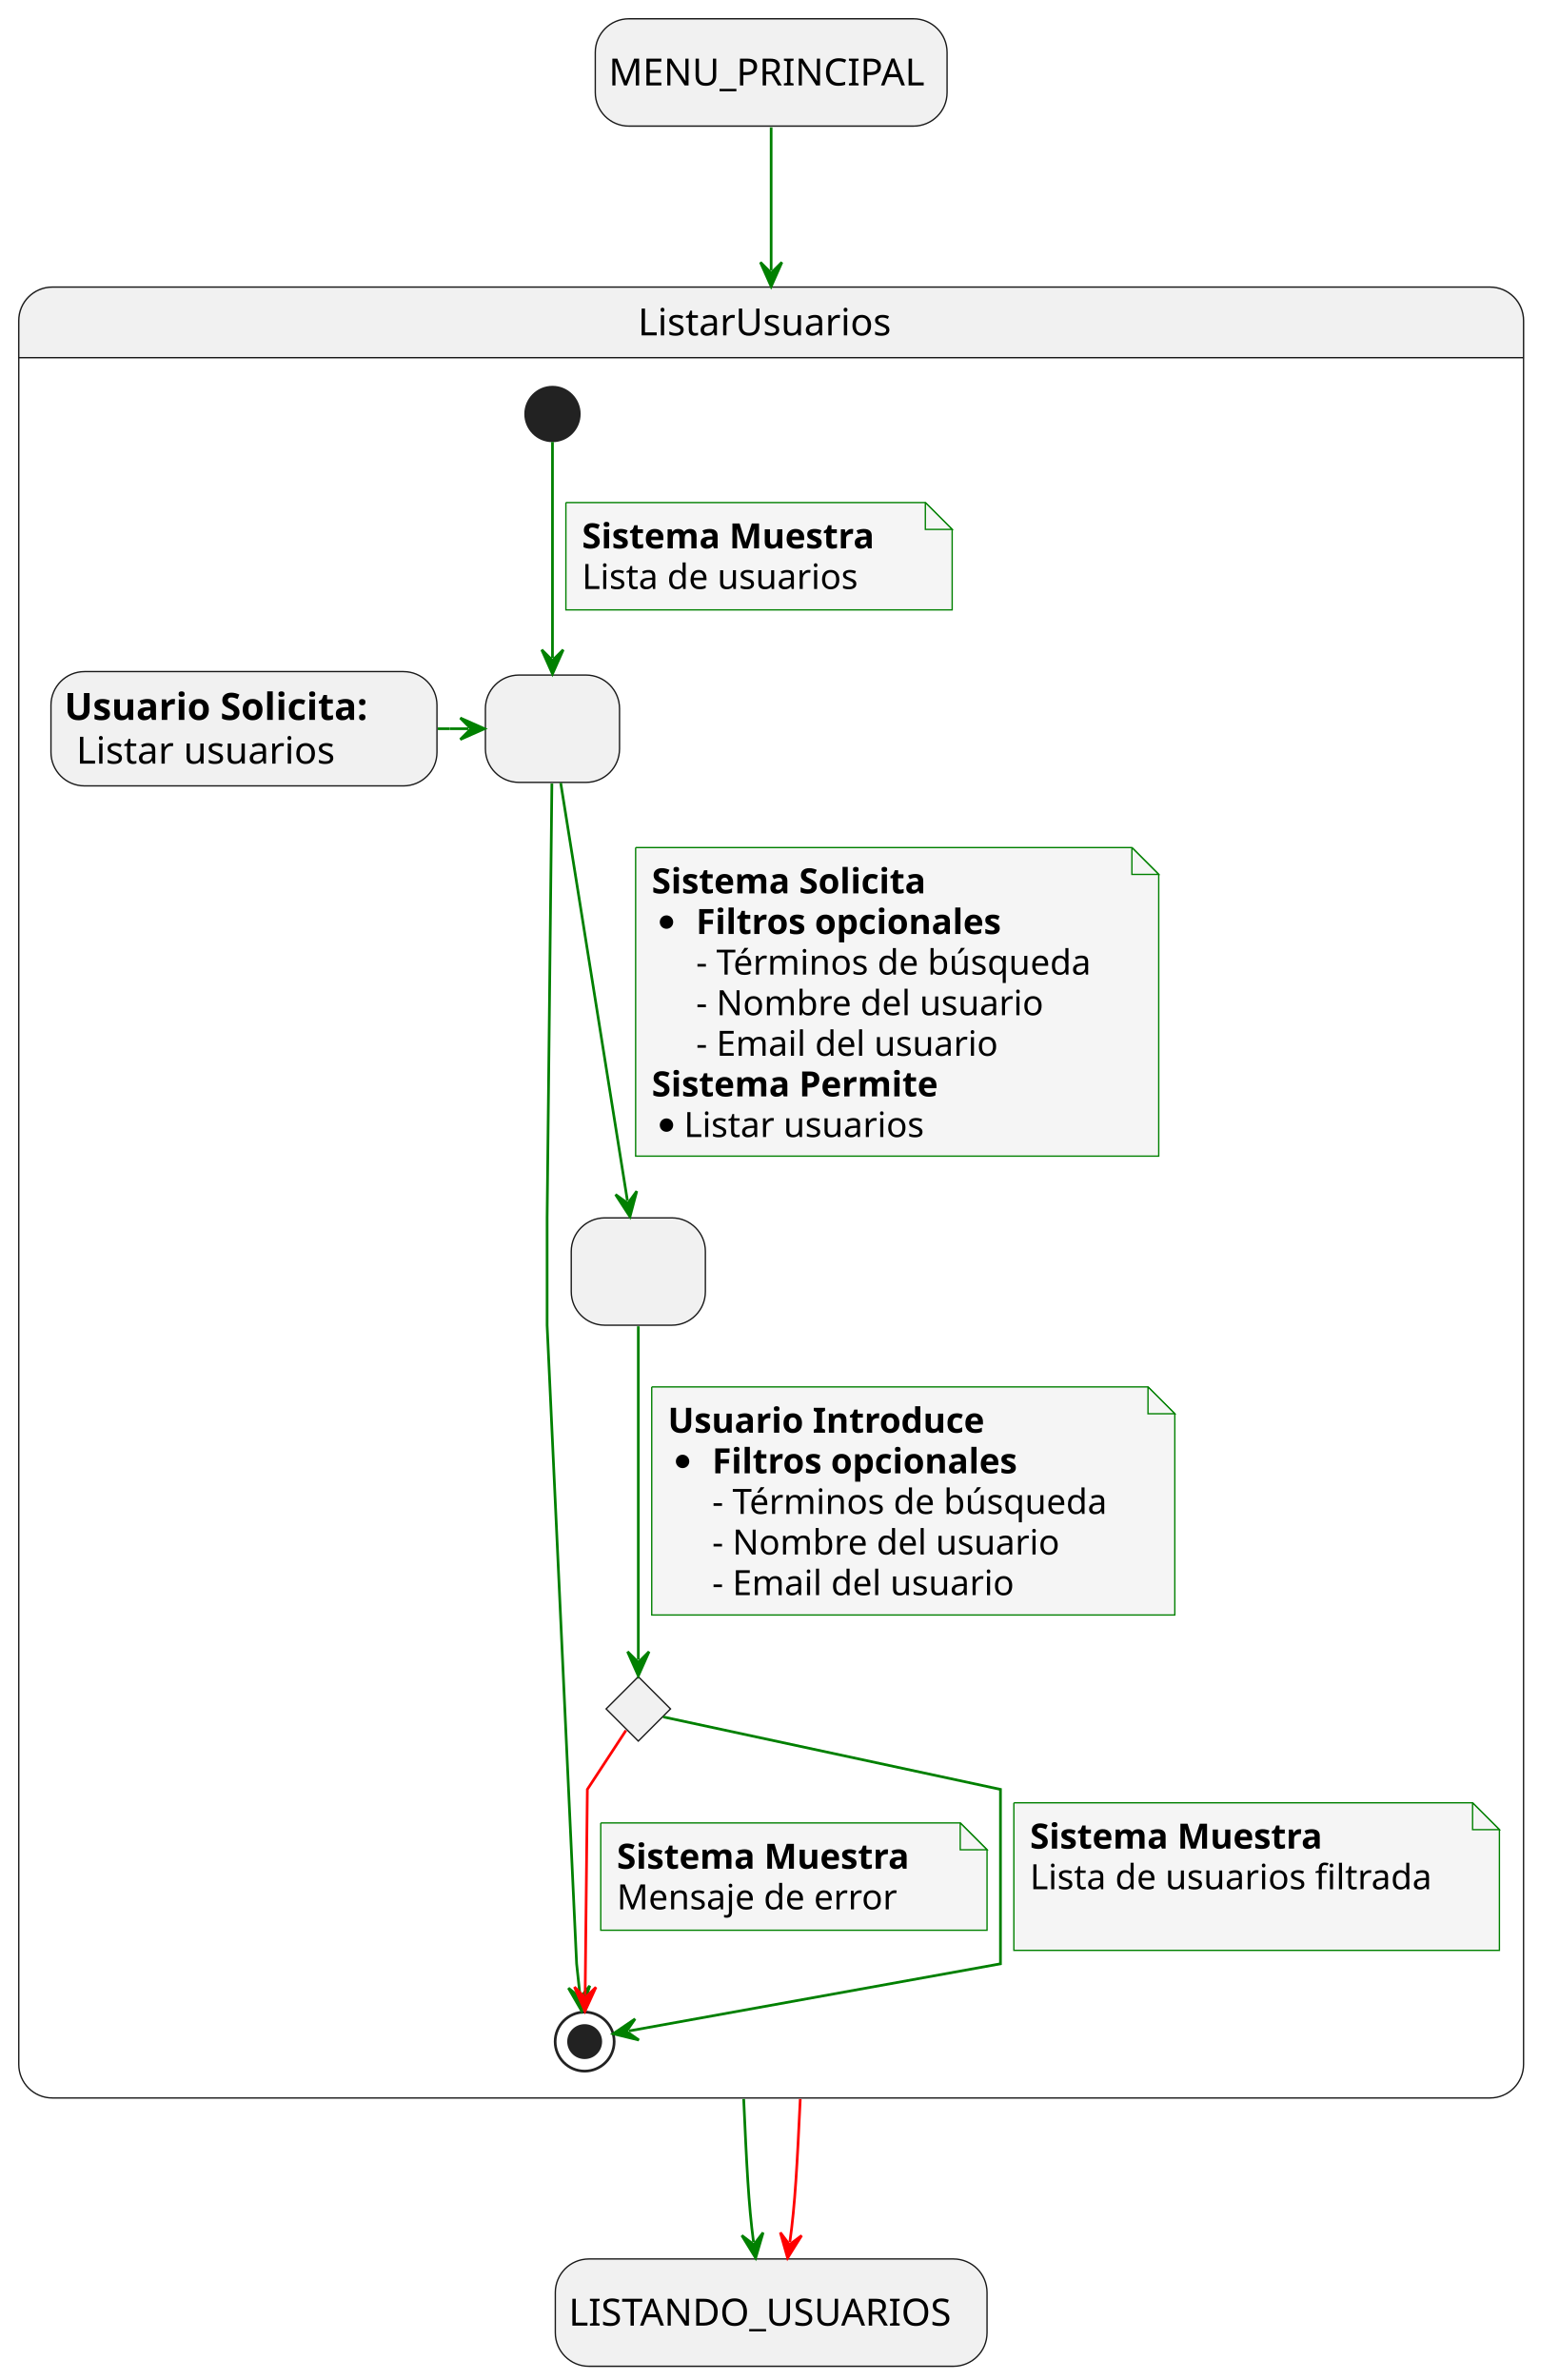
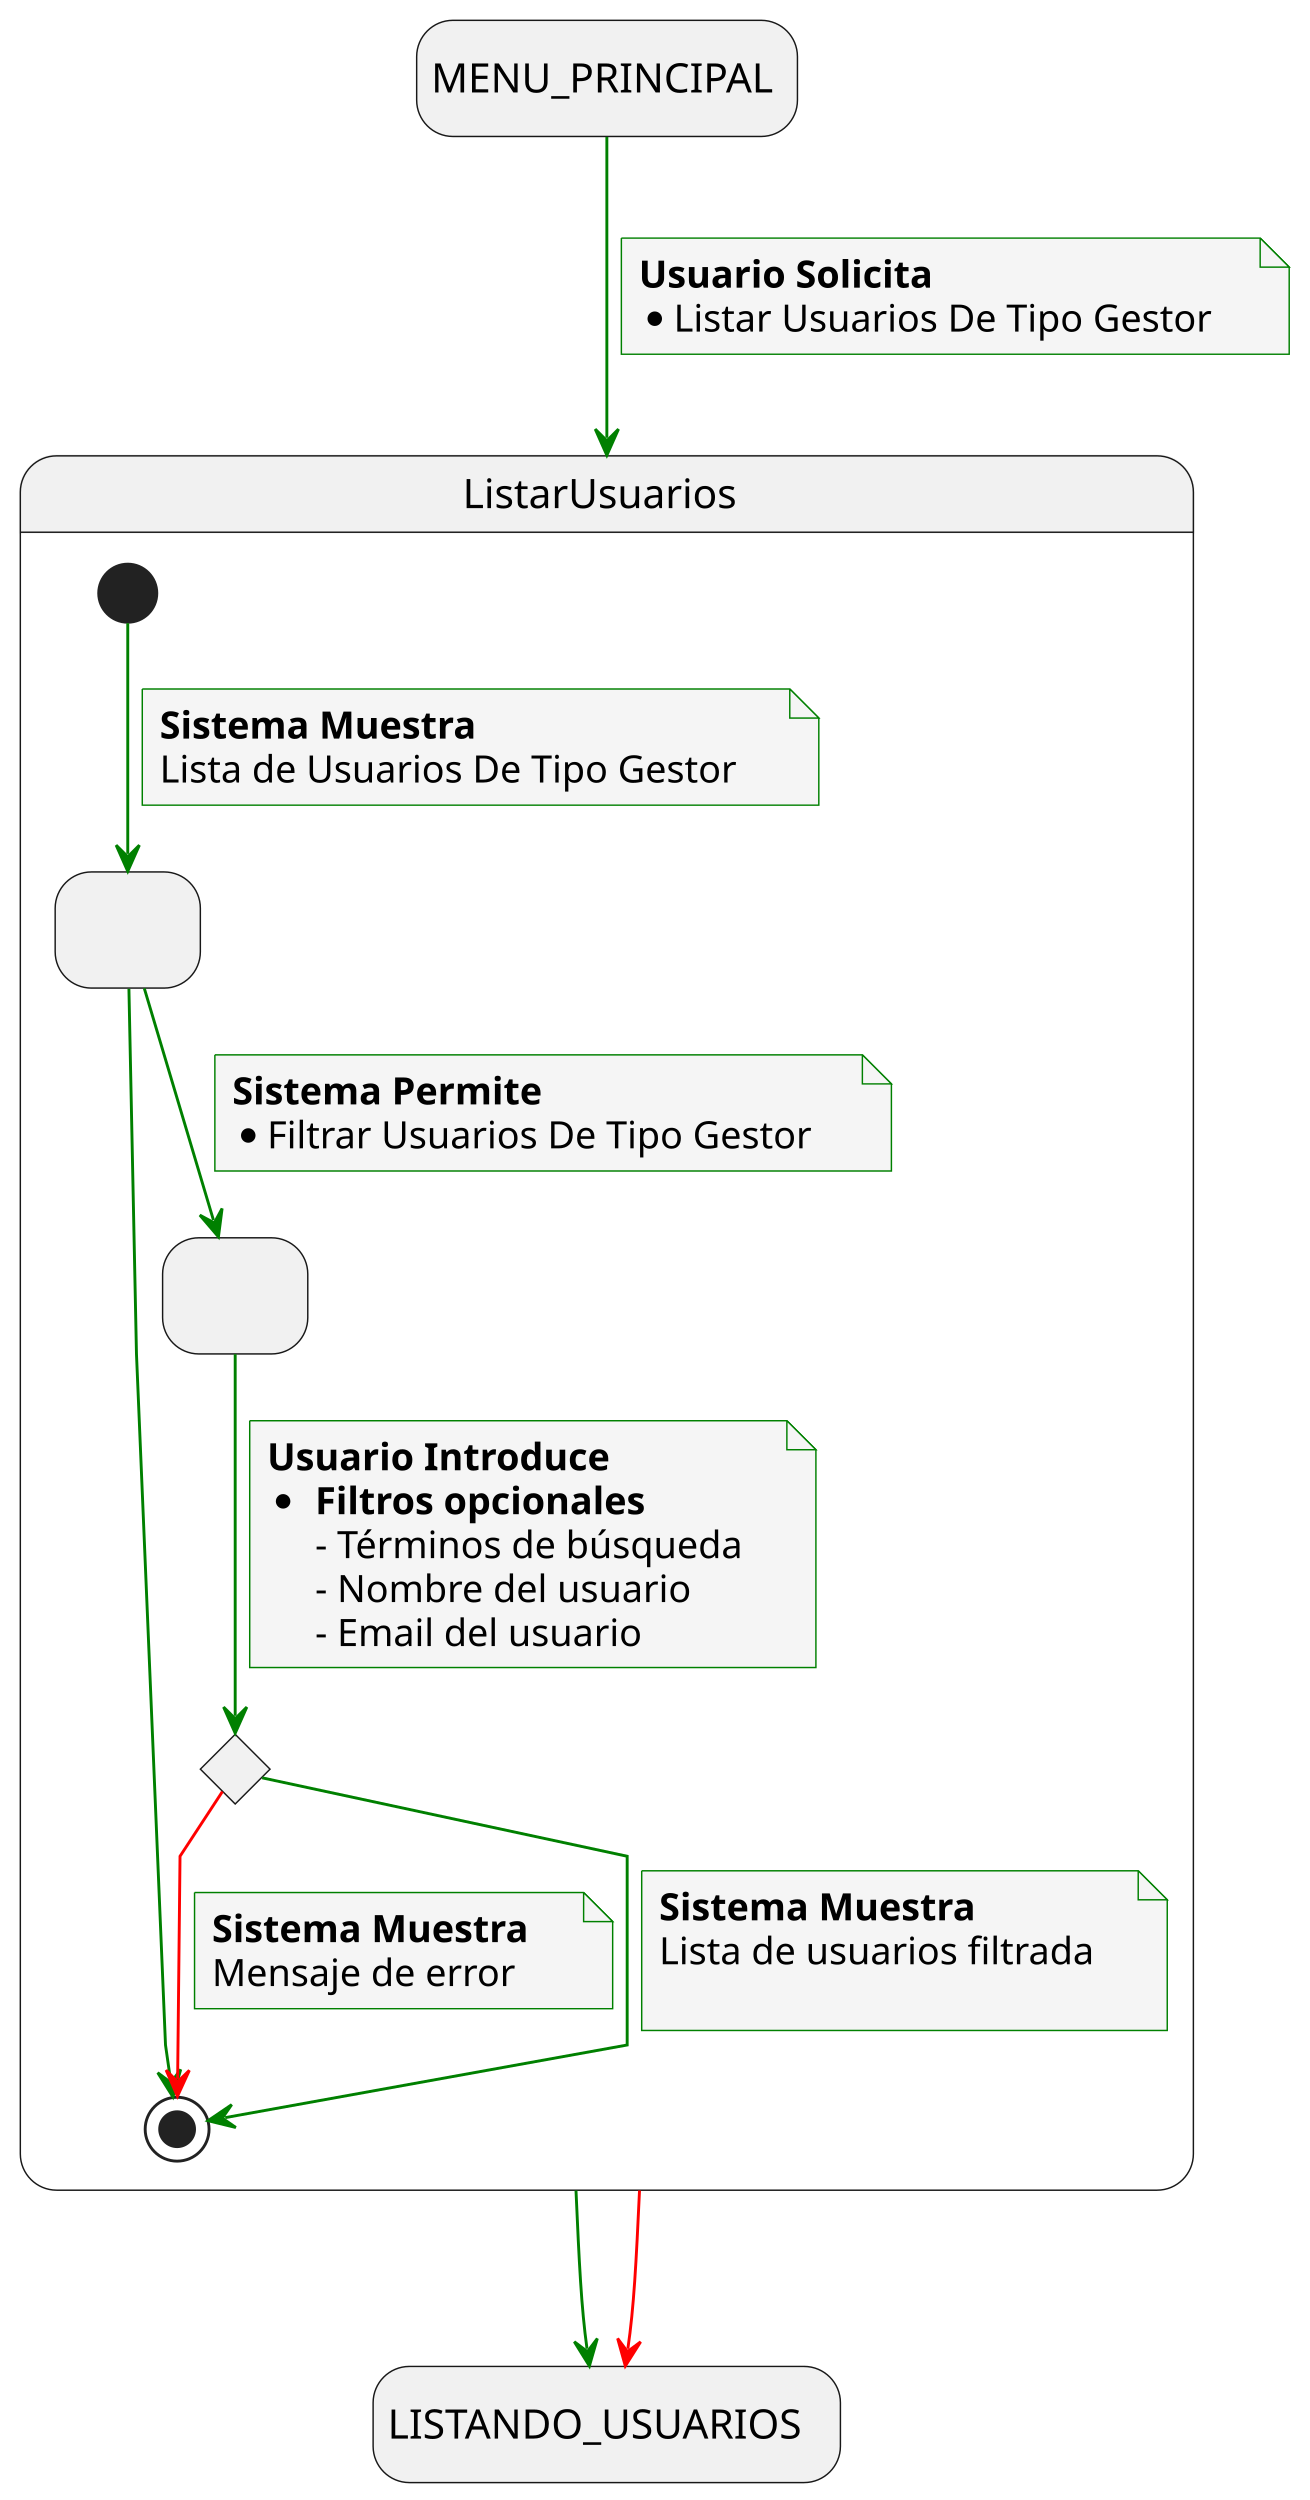
- <svg xmlns="http://www.w3.org/2000/svg" contentStyleType="text/css" data-diagram-type="STATE" height="887px" preserveAspectRatio="none" style="width:581px;height:887px;background:#FFFFFF;" version="1.1" viewBox="0 0 581 887" width="581px" zoomAndPan="magnify">
+ <svg xmlns="http://www.w3.org/2000/svg" contentStyleType="text/css" height="861px" preserveAspectRatio="none" style="width:451px;height:861px;background:#FFFFFF;" version="1.1" viewBox="0 0 451 861" width="451px" zoomAndPan="magnify">
  <defs />
  <g>
-     <rect fill="#F1F1F1" height="40" rx="12.5" ry="12.5" style="stroke:#181818;stroke-width:0.5;" width="131.14" x="221.91" y="7" />
-     <text fill="#000000" font-family="sans-serif" font-size="14" lengthAdjust="spacing" textLength="121.14" x="226.91" y="31.847">MENU_PRINCIPAL</text>
-     <rect fill="#F1F1F1" height="40" rx="12.5" ry="12.5" style="stroke:#181818;stroke-width:0.5;" width="160.938" x="207.01" y="841.89" />
-     <text fill="#000000" font-family="sans-serif" font-size="14" lengthAdjust="spacing" textLength="150.938" x="212.01" y="866.737">LISTANDO_USUARIOS</text>
-     <path d="M19.5,107 L555.45,107 A12.5,12.5 0 0 1 567.95,119.5 L567.95,133.297 L7,133.297 L7,119.5 A12.5,12.5 0 0 1 19.5,107 " fill="#F1F1F1" style="stroke:#F1F1F1;stroke-width:1;" />
-     <rect fill="none" height="674.887" rx="12.5" ry="12.5" style="stroke:#181818;stroke-width:0.5;" width="560.95" x="7" y="107" />
-     <line style="stroke:#181818;stroke-width:0.5;" x1="7" x2="567.95" y1="133.297" y2="133.297" />
-     <text fill="#000000" font-family="sans-serif" font-size="14" lengthAdjust="spacing" textLength="99.306" x="237.822" y="124.995">ListarUsuarios</text>
-     <rect fill="#F1F1F1" height="40" rx="12.5" ry="12.5" style="stroke:#181818;stroke-width:0.5;" width="50" x="180.95" y="251.587" />
-     <text fill="#000000" font-family="sans-serif" font-size="14" lengthAdjust="spacing" textLength="4.45" x="203.725" y="276.434"> </text>
-     <rect fill="#F1F1F1" height="40" rx="12.5" ry="12.5" style="stroke:#181818;stroke-width:0.5;" width="50" x="212.95" y="453.887" />
-     <text fill="#000000" font-family="sans-serif" font-size="14" lengthAdjust="spacing" textLength="4.45" x="235.725" y="478.734"> </text>
+     <rect fill="#F1F1F1" height="40" rx="12.5" ry="12.5" style="stroke:#181818;stroke-width:0.5;" width="131.14" x="143.5" y="7" />
+     <text fill="#000000" font-family="sans-serif" font-size="14" lengthAdjust="spacing" textLength="121.14" x="148.5" y="31.847">MENU_PRINCIPAL</text>
+     <rect fill="#F1F1F1" height="40" rx="12.5" ry="12.5" style="stroke:#181818;stroke-width:0.5;" width="160.938" x="128.5" y="815" />
+     <text fill="#000000" font-family="sans-serif" font-size="14" lengthAdjust="spacing" textLength="150.938" x="133.5" y="839.847">LISTANDO_USUARIOS</text>
+     <path d="M19.5,157 L398.5,157 A12.5,12.5 0 0 1 411,169.5 L411,183.297 L7,183.297 L7,169.5 A12.5,12.5 0 0 1 19.5,157 " fill="#F1F1F1" style="stroke:#F1F1F1;stroke-width:1;" />
+     <rect fill="none" height="597.297" rx="12.5" ry="12.5" style="stroke:#181818;stroke-width:0.5;" width="404" x="7" y="157" />
+     <line style="stroke:#181818;stroke-width:0.5;" x1="7" x2="411" y1="183.297" y2="183.297" />
+     <text fill="#000000" font-family="sans-serif" font-size="14" lengthAdjust="spacing" textLength="99.306" x="159.347" y="174.995">ListarUsuarios</text>
+     <rect fill="#F1F1F1" height="40" rx="12.5" ry="12.5" style="stroke:#181818;stroke-width:0.5;" width="50" x="19" y="300.297" />
+     <text fill="#000000" font-family="sans-serif" font-size="14" lengthAdjust="spacing" textLength="4.45" x="41.775" y="325.144"> </text>
+     <rect fill="#F1F1F1" height="40" rx="12.5" ry="12.5" style="stroke:#181818;stroke-width:0.5;" width="50" x="56" y="426.297" />
+     <text fill="#000000" font-family="sans-serif" font-size="14" lengthAdjust="spacing" textLength="4.45" x="78.775" y="451.144"> </text>
    <g id="elem_revisionFiltrosEnviados">
-       <polygon fill="#F1F1F1" points="237.95,624.887,249.95,636.887,237.95,648.887,225.95,636.887,237.95,624.887" style="stroke:#181818;stroke-width:0.5;" />
+       <polygon fill="#F1F1F1" points="81,597.297,93,609.297,81,621.297,69,609.297,81,597.297" style="stroke:#181818;stroke-width:0.5;" />
    </g>
-     <rect fill="#F1F1F1" height="42.594" rx="12.5" ry="12.5" style="stroke:#181818;stroke-width:0.5;" width="143.895" x="19" y="250.297" />
-     <text fill="#000000" font-family="sans-serif" font-size="14" font-weight="bold" lengthAdjust="spacing" textLength="129.445" x="24" y="268.292">Usuario Solicita:</text>
-     <text fill="#000000" font-family="sans-serif" font-size="14" lengthAdjust="spacing" textLength="4.45" x="153.445" y="268.292"> </text>
-     <text fill="#000000" font-family="sans-serif" font-size="14" lengthAdjust="spacing" textLength="102.382" x="28.45" y="284.589">Listar usuarios</text>
-     <ellipse cx="205.95" cy="154.297" fill="#222222" rx="10" ry="10" style="stroke:#222222;stroke-width:1;" />
-     <ellipse cx="217.95" cy="760.887" fill="none" rx="11" ry="11" style="stroke:#222222;stroke-width:1;" />
-     <ellipse cx="217.95" cy="760.887" fill="#222222" rx="6" ry="6" style="stroke:#222222;stroke-width:1;" />
-     <g id="link_usuarioSolicita_solicitudFiltros">
-       <path d="M163.22,271.587 C165.91,271.587 167.61,271.587 167.61,271.587 C167.61,271.587 167.46,271.587 174.59,271.587 " fill="none" id="usuarioSolicita-to-solicitudFiltros" style="stroke:#008000;stroke-width:1;" />
-       <polygon fill="#008000" points="180.59,271.587,171.59,267.587,175.59,271.587,171.59,275.587,180.59,271.587" style="stroke:#008000;stroke-width:1;" />
-     </g>
+     <ellipse cx="44" cy="204.297" fill="#222222" rx="10" ry="10" style="stroke:#222222;stroke-width:1;" />
+     <ellipse cx="61" cy="733.297" fill="none" rx="11" ry="11" style="stroke:#222222;stroke-width:1;" />
+     <ellipse cx="61" cy="733.297" fill="#222222" rx="6" ry="6" style="stroke:#222222;stroke-width:1;" />
    <g id="link_*start*ListarUsuarios_solicitudFiltros">
-       <path d="M205.95,164.727 C205.95,183.557 205.95,220.107 205.95,245.157 " fill="none" id="*start*ListarUsuarios-to-solicitudFiltros" style="stroke:#008000;stroke-width:1;" />
-       <polygon fill="#008000" points="205.95,251.157,209.95,242.157,205.95,246.157,201.95,242.157,205.95,251.157" style="stroke:#008000;stroke-width:1;" />
-       <path d="M210.95,187.297 L210.95,227.297 L354.95,227.297 L354.95,197.297 L344.95,187.297 L210.95,187.297 " fill="#F5F5F5" style="stroke:#008000;stroke-width:0.5;" />
-       <path d="M344.95,187.297 L344.95,197.297 L354.95,197.297 L344.95,187.297 " fill="#F5F5F5" style="stroke:#008000;stroke-width:0.5;" />
-       <text fill="#000000" font-family="sans-serif" font-size="13" font-weight="bold" lengthAdjust="spacing" textLength="123.576" x="216.95" y="204.364">Sistema Muestra</text>
-       <text fill="#000000" font-family="sans-serif" font-size="13" lengthAdjust="spacing" textLength="110.106" x="216.95" y="219.497">Lista de usuarios</text>
+       <path d="M44,214.627 C44,233.237 44,269.317 44,294.077 " fill="none" id="*start*ListarUsuarios-to-solicitudFiltros" style="stroke:#008000;stroke-width:1;" />
+       <polygon fill="#008000" points="44,300.077,48,291.077,44,295.077,40,291.077,44,300.077" style="stroke:#008000;stroke-width:1;" />
+       <path d="M49,237.297 L49,277.297 L282,277.297 L282,247.297 L272,237.297 L49,237.297 " fill="#F5F5F5" style="stroke:#008000;stroke-width:0.5;" />
+       <path d="M272,237.297 L272,247.297 L282,247.297 L272,237.297 " fill="#F5F5F5" style="stroke:#008000;stroke-width:0.5;" />
+       <text fill="#000000" font-family="sans-serif" font-size="13" font-weight="bold" lengthAdjust="spacing" textLength="123.576" x="55" y="254.364">Sistema Muestra</text>
+       <text fill="#000000" font-family="sans-serif" font-size="13" lengthAdjust="spacing" textLength="212.786" x="55" y="269.497">Lista de Usuarios De Tipo Gestor</text>
    </g>
    <g id="link_solicitudFiltros_*end*ListarUsuarios">
-       <path d="M205.73,291.997 C205.22,338.757 203.95,453.887 203.95,453.887 C203.95,453.887 203.95,493.887 203.95,493.887 C203.95,493.887 214.95,731.887 214.95,731.887 C214.95,731.887 215.343,735.531 216.193,743.491 " fill="none" id="solicitudFiltros-to-*end*ListarUsuarios" style="stroke:#008000;stroke-width:1;" />
-       <polygon fill="#008000" points="216.83,749.457,219.852,740.083,216.299,744.485,211.897,740.933,216.83,749.457" style="stroke:#008000;stroke-width:1;" />
+       <path d="M44.4,340.547 C45.21,379.997 47,466.297 47,466.297 C47,466.297 57,704.297 57,704.297 C57,704.297 57.558,708.228 58.708,716.248 " fill="none" id="solicitudFiltros-to-*end*ListarUsuarios" style="stroke:#008000;stroke-width:1;" />
+       <polygon fill="#008000" points="59.56,722.187,62.242,712.71,58.85,717.237,54.323,713.846,59.56,722.187" style="stroke:#008000;stroke-width:1;" />
    </g>
    <g id="link_solicitudFiltros_envioFiltros">
-       <path d="M209.02,291.797 C215.12,329.987 227.764,409.142 233.894,447.522 " fill="none" id="solicitudFiltros-to-envioFiltros" style="stroke:#008000;stroke-width:1;" />
-       <polygon fill="#008000" points="234.84,453.447,237.37,443.929,234.051,448.51,229.471,445.19,234.84,453.447" style="stroke:#008000;stroke-width:1;" />
-       <path d="M236.95,315.887 L236.95,430.887 L431.95,430.887 L431.95,325.887 L421.95,315.887 L236.95,315.887 " fill="#F5F5F5" style="stroke:#008000;stroke-width:0.5;" />
-       <path d="M421.95,315.887 L421.95,325.887 L431.95,325.887 L421.95,315.887 " fill="#F5F5F5" style="stroke:#008000;stroke-width:0.5;" />
-       <text fill="#000000" font-family="sans-serif" font-size="13" font-weight="bold" lengthAdjust="spacing" textLength="117.787" x="242.95" y="332.954">Sistema Solicita</text>
-       <ellipse cx="248.45" cy="343.652" fill="#000000" rx="2.5" ry="2.5" style="stroke:#000000;stroke-width:0;" />
-       <text fill="#000000" font-family="sans-serif" font-size="13" font-weight="bold" lengthAdjust="spacing" textLength="129.981" x="259.476" y="348.087">Filtros opcionales</text>
-       <text fill="#000000" font-family="sans-serif" font-size="13" lengthAdjust="spacing" textLength="157.834" x="259.479" y="363.219">- Términos de búsqueda</text>
-       <text fill="#000000" font-family="sans-serif" font-size="13" lengthAdjust="spacing" textLength="137.014" x="259.479" y="378.352">- Nombre del usuario</text>
-       <text fill="#000000" font-family="sans-serif" font-size="13" lengthAdjust="spacing" textLength="121.145" x="259.479" y="393.485">- Email del usuario</text>
-       <text fill="#000000" font-family="sans-serif" font-size="13" font-weight="bold" lengthAdjust="spacing" textLength="121.221" x="242.95" y="408.618">Sistema Permite</text>
-       <ellipse cx="248.45" cy="419.317" fill="#000000" rx="2.5" ry="2.5" style="stroke:#000000;stroke-width:0;" />
-       <text fill="#000000" font-family="sans-serif" font-size="13" lengthAdjust="spacing" textLength="95.069" x="254.95" y="423.751">Listar usuarios</text>
+       <path d="M49.7,340.397 C56.63,363.637 66.555,396.887 73.515,420.217 " fill="none" id="solicitudFiltros-to-envioFiltros" style="stroke:#008000;stroke-width:1;" />
+       <polygon fill="#008000" points="75.23,425.967,76.49,416.199,73.801,421.175,68.824,418.486,75.23,425.967" style="stroke:#008000;stroke-width:1;" />
+       <path d="M74,363.297 L74,403.297 L307,403.297 L307,373.297 L297,363.297 L74,363.297 " fill="#F5F5F5" style="stroke:#008000;stroke-width:0.5;" />
+       <path d="M297,363.297 L297,373.297 L307,373.297 L297,363.297 " fill="#F5F5F5" style="stroke:#008000;stroke-width:0.5;" />
+       <text fill="#000000" font-family="sans-serif" font-size="13" font-weight="bold" lengthAdjust="spacing" textLength="121.221" x="80" y="380.364">Sistema Permite</text>
+       <ellipse cx="85.5" cy="391.062" fill="#000000" rx="2.5" ry="2.5" style="stroke:#000000;stroke-width:0;" />
+       <text fill="#000000" font-family="sans-serif" font-size="13" lengthAdjust="spacing" textLength="200.167" x="92" y="395.497">Filtrar Usuarios De Tipo Gestor</text>
    </g>
    <g id="link_envioFiltros_revisionFiltrosEnviados">
-       <path d="M237.95,494.307 C237.95,528.267 237.95,591.397 237.95,618.557 " fill="none" id="envioFiltros-to-revisionFiltrosEnviados" style="stroke:#008000;stroke-width:1;" />
-       <polygon fill="#008000" points="237.95,624.557,241.95,615.557,237.95,619.557,233.95,615.557,237.95,624.557" style="stroke:#008000;stroke-width:1;" />
-       <path d="M242.95,516.887 L242.95,601.887 L437.95,601.887 L437.95,526.887 L427.95,516.887 L242.95,516.887 " fill="#F5F5F5" style="stroke:#008000;stroke-width:0.5;" />
-       <path d="M427.95,516.887 L427.95,526.887 L437.95,526.887 L427.95,516.887 " fill="#F5F5F5" style="stroke:#008000;stroke-width:0.5;" />
-       <text fill="#000000" font-family="sans-serif" font-size="13" font-weight="bold" lengthAdjust="spacing" textLength="131.377" x="248.95" y="533.954">Usuario Introduce</text>
-       <ellipse cx="254.45" cy="544.653" fill="#000000" rx="2.5" ry="2.5" style="stroke:#000000;stroke-width:0;" />
-       <text fill="#000000" font-family="sans-serif" font-size="13" font-weight="bold" lengthAdjust="spacing" textLength="129.981" x="265.476" y="549.087">Filtros opcionales</text>
-       <text fill="#000000" font-family="sans-serif" font-size="13" lengthAdjust="spacing" textLength="157.834" x="265.479" y="564.219">- Términos de búsqueda</text>
-       <text fill="#000000" font-family="sans-serif" font-size="13" lengthAdjust="spacing" textLength="137.014" x="265.479" y="579.352">- Nombre del usuario</text>
-       <text fill="#000000" font-family="sans-serif" font-size="13" lengthAdjust="spacing" textLength="121.145" x="265.479" y="594.485">- Email del usuario</text>
+       <path d="M81,466.397 C81,500.217 81,563.627 81,590.917 " fill="none" id="envioFiltros-to-revisionFiltrosEnviados" style="stroke:#008000;stroke-width:1;" />
+       <polygon fill="#008000" points="81,596.917,85,587.917,81,591.917,77,587.917,81,596.917" style="stroke:#008000;stroke-width:1;" />
+       <path d="M86,489.297 L86,574.297 L281,574.297 L281,499.297 L271,489.297 L86,489.297 " fill="#F5F5F5" style="stroke:#008000;stroke-width:0.5;" />
+       <path d="M271,489.297 L271,499.297 L281,499.297 L271,489.297 " fill="#F5F5F5" style="stroke:#008000;stroke-width:0.5;" />
+       <text fill="#000000" font-family="sans-serif" font-size="13" font-weight="bold" lengthAdjust="spacing" textLength="131.377" x="92" y="506.364">Usuario Introduce</text>
+       <ellipse cx="97.5" cy="517.062" fill="#000000" rx="2.5" ry="2.5" style="stroke:#000000;stroke-width:0;" />
+       <text fill="#000000" font-family="sans-serif" font-size="13" font-weight="bold" lengthAdjust="spacing" textLength="129.981" x="108.526" y="521.497">Filtros opcionales</text>
+       <text fill="#000000" font-family="sans-serif" font-size="13" lengthAdjust="spacing" textLength="157.834" x="108.529" y="536.629">- Términos de búsqueda</text>
+       <text fill="#000000" font-family="sans-serif" font-size="13" lengthAdjust="spacing" textLength="137.014" x="108.529" y="551.762">- Nombre del usuario</text>
+       <text fill="#000000" font-family="sans-serif" font-size="13" lengthAdjust="spacing" textLength="121.145" x="108.529" y="566.895">- Email del usuario</text>
    </g>
    <g id="link_revisionFiltrosEnviados_*end*ListarUsuarios">
-       <path d="M233.35,644.907 C227.73,653.487 218.95,666.887 218.95,666.887 C218.95,666.887 218.384,719.367 218.124,743.577 " fill="none" id="revisionFiltrosEnviados-to-*end*ListarUsuarios" style="stroke:#FF0000;stroke-width:1;" />
-       <polygon fill="#FF0000" points="218.06,749.577,222.156,740.62,218.114,744.577,214.157,740.534,218.06,749.577" style="stroke:#FF0000;stroke-width:1;" />
-       <path d="M223.95,679.387 L223.95,719.387 L367.95,719.387 L367.95,689.387 L357.95,679.387 L223.95,679.387 " fill="#F5F5F5" style="stroke:#008000;stroke-width:0.5;" />
-       <path d="M357.95,679.387 L357.95,689.387 L367.95,689.387 L357.95,679.387 " fill="#F5F5F5" style="stroke:#008000;stroke-width:0.5;" />
-       <text fill="#000000" font-family="sans-serif" font-size="13" font-weight="bold" lengthAdjust="spacing" textLength="123.576" x="229.95" y="696.454">Sistema Muestra</text>
-       <text fill="#000000" font-family="sans-serif" font-size="13" lengthAdjust="spacing" textLength="110.303" x="229.95" y="711.587">Mensaje de error</text>
+       <path d="M76.59,617.027 C70.98,625.587 62,639.297 62,639.297 C62,639.297 61.434,691.777 61.174,715.987 " fill="none" id="revisionFiltrosEnviados-to-*end*ListarUsuarios" style="stroke:#FF0000;stroke-width:1;" />
+       <polygon fill="#FF0000" points="61.11,721.987,65.206,713.03,61.164,716.987,57.207,712.944,61.11,721.987" style="stroke:#FF0000;stroke-width:1;" />
+       <path d="M67,651.797 L67,691.797 L211,691.797 L211,661.797 L201,651.797 L67,651.797 " fill="#F5F5F5" style="stroke:#008000;stroke-width:0.5;" />
+       <path d="M201,651.797 L201,661.797 L211,661.797 L201,651.797 " fill="#F5F5F5" style="stroke:#008000;stroke-width:0.5;" />
+       <text fill="#000000" font-family="sans-serif" font-size="13" font-weight="bold" lengthAdjust="spacing" textLength="123.576" x="73" y="668.864">Sistema Muestra</text>
+       <text fill="#000000" font-family="sans-serif" font-size="13" lengthAdjust="spacing" textLength="110.303" x="73" y="683.997">Mensaje de error</text>
    </g>
    <g id="link_revisionFiltrosEnviados_*end*ListarUsuarios">
-       <path d="M247.23,639.877 C277.73,646.437 372.95,666.887 372.95,666.887 C372.95,666.887 372.95,731.887 372.95,731.887 C372.95,731.887 269.524,750.57 234.504,756.9 " fill="none" id="revisionFiltrosEnviados-to-*end*ListarUsuarios-1" style="stroke:#008000;stroke-width:1;" />
-       <polygon fill="#008000" points="228.6,757.967,238.168,760.302,233.52,757.077,236.745,752.43,228.6,757.967" style="stroke:#008000;stroke-width:1;" />
-       <path d="M377.95,671.887 L377.95,726.887 L558.95,726.887 L558.95,681.887 L548.95,671.887 L377.95,671.887 " fill="#F5F5F5" style="stroke:#008000;stroke-width:0.5;" />
-       <path d="M548.95,671.887 L548.95,681.887 L558.95,681.887 L548.95,671.887 " fill="#F5F5F5" style="stroke:#008000;stroke-width:0.5;" />
-       <text fill="#000000" font-family="sans-serif" font-size="13" font-weight="bold" lengthAdjust="spacing" textLength="123.576" x="383.95" y="688.954">Sistema Muestra</text>
-       <text fill="#000000" font-family="sans-serif" font-size="13" lengthAdjust="spacing" textLength="160.666" x="383.95" y="704.087">Lista de usuarios filtrada</text>
-       <text fill="#000000" font-family="sans-serif" font-size="13" lengthAdjust="spacing" textLength="4.132" x="383.95" y="719.219"> </text>
+       <path d="M90.28,612.287 C120.78,618.847 216,639.297 216,639.297 C216,639.297 216,704.297 216,704.297 C216,704.297 112.574,722.98 77.554,729.31 " fill="none" id="revisionFiltrosEnviados-to-*end*ListarUsuarios-1" style="stroke:#008000;stroke-width:1;" />
+       <polygon fill="#008000" points="71.65,730.377,81.218,732.712,76.57,729.487,79.795,724.84,71.65,730.377" style="stroke:#008000;stroke-width:1;" />
+       <path d="M221,644.297 L221,699.297 L402,699.297 L402,654.297 L392,644.297 L221,644.297 " fill="#F5F5F5" style="stroke:#008000;stroke-width:0.5;" />
+       <path d="M392,644.297 L392,654.297 L402,654.297 L392,644.297 " fill="#F5F5F5" style="stroke:#008000;stroke-width:0.5;" />
+       <text fill="#000000" font-family="sans-serif" font-size="13" font-weight="bold" lengthAdjust="spacing" textLength="123.576" x="227" y="661.364">Sistema Muestra</text>
+       <text fill="#000000" font-family="sans-serif" font-size="13" lengthAdjust="spacing" textLength="160.666" x="227" y="676.497">Lista de usuarios filtrada</text>
+       <text fill="#000000" font-family="sans-serif" font-size="13" lengthAdjust="spacing" textLength="4.132" x="227" y="691.629"> </text>
    </g>
    <g id="link_startState_ListarUsuarios">
-       <path d="M287.47,47.48 C287.47,61.44 287.47,76.09 287.47,100.75 " fill="none" id="startState-to-ListarUsuarios" style="stroke:#008000;stroke-width:1;" />
-       <polygon fill="#008000" points="287.47,106.75,291.47,97.75,287.47,101.75,283.47,97.75,287.47,106.75" style="stroke:#008000;stroke-width:1;" />
+       <path d="M209,47.15 C209,69.68 209,104 209,150.79 " fill="none" id="startState-to-ListarUsuarios" style="stroke:#008000;stroke-width:1;" />
+       <polygon fill="#008000" points="209,156.79,213,147.79,209,151.79,205,147.79,209,156.79" style="stroke:#008000;stroke-width:1;" />
+       <path d="M214,82 L214,122 L444,122 L444,92 L434,82 L214,82 " fill="#F5F5F5" style="stroke:#008000;stroke-width:0.5;" />
+       <path d="M434,82 L434,92 L444,92 L434,82 " fill="#F5F5F5" style="stroke:#008000;stroke-width:0.5;" />
+       <text fill="#000000" font-family="sans-serif" font-size="13" font-weight="bold" lengthAdjust="spacing" textLength="115.001" x="220" y="99.067">Usuario Solicita</text>
+       <ellipse cx="225.5" cy="109.766" fill="#000000" rx="2.5" ry="2.5" style="stroke:#000000;stroke-width:0;" />
+       <text fill="#000000" font-family="sans-serif" font-size="13" lengthAdjust="spacing" textLength="197.749" x="232" y="114.2">Listar Usuarios De Tipo Gestor</text>
    </g>
    <g id="link_ListarUsuarios_endState">
-       <path d="M277.23,782.26 C278.35,806.94 279.036,821.643 280.896,835.573 " fill="none" id="ListarUsuarios-to-endState" style="stroke:#008000;stroke-width:1;" />
-       <polygon fill="#008000" points="281.69,841.52,284.464,832.07,281.028,836.564,276.534,833.129,281.69,841.52" style="stroke:#008000;stroke-width:1;" />
+       <path d="M198.37,754.4 C199.48,779.49 200.195,794.717 202.165,808.907 " fill="none" id="ListarUsuarios-to-endState" style="stroke:#008000;stroke-width:1;" />
+       <polygon fill="#008000" points="202.99,814.85,205.714,805.385,202.302,809.898,197.79,806.486,202.99,814.85" style="stroke:#008000;stroke-width:1;" />
    </g>
    <g id="link_ListarUsuarios_endState">
-       <path d="M298.32,782.26 C297.14,806.94 296.41,821.649 294.44,835.579 " fill="none" id="ListarUsuarios-to-endState-1" style="stroke:#FF0000;stroke-width:1;" />
-       <polygon fill="#FF0000" points="293.6,841.52,298.821,833.169,294.3,836.569,290.9,832.049,293.6,841.52" style="stroke:#FF0000;stroke-width:1;" />
+       <path d="M220.25,754.4 C219.08,779.49 218.324,794.724 216.234,808.914 " fill="none" id="ListarUsuarios-to-endState-1" style="stroke:#FF0000;stroke-width:1;" />
+       <polygon fill="#FF0000" points="215.36,814.85,220.629,806.529,216.089,809.903,212.714,805.363,215.36,814.85" style="stroke:#FF0000;stroke-width:1;" />
    </g>
  </g>
</svg>
